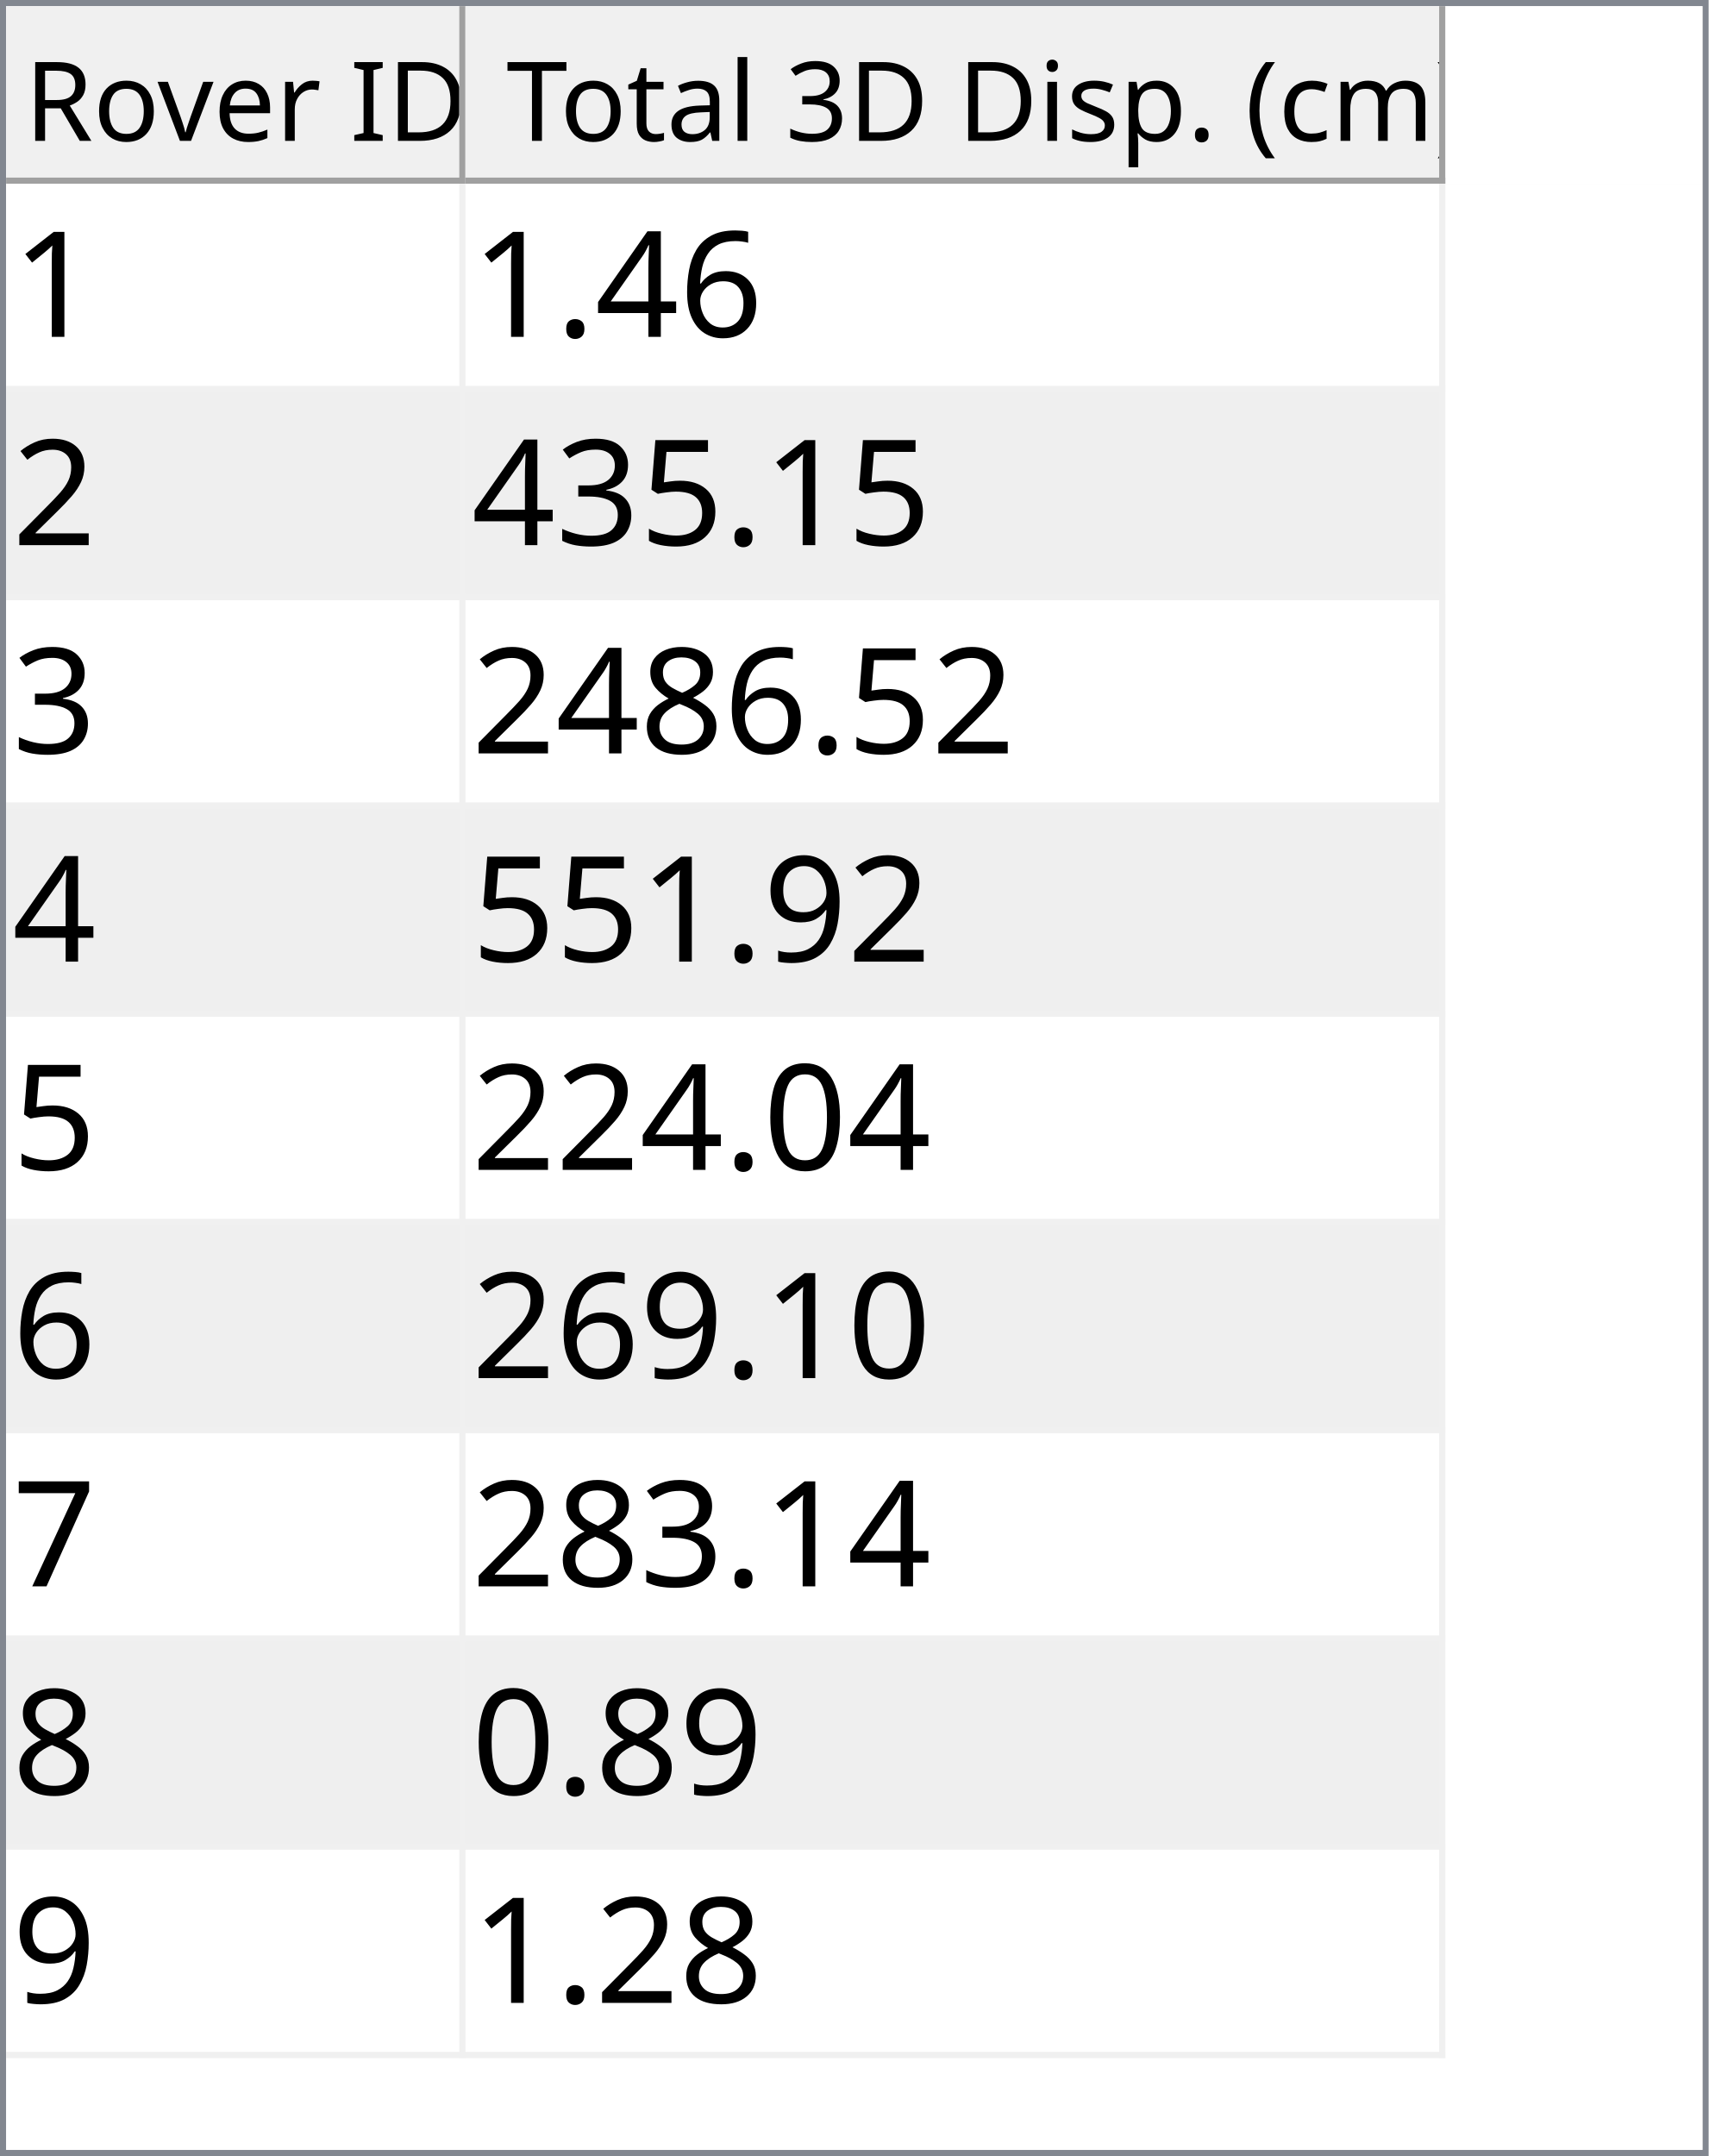
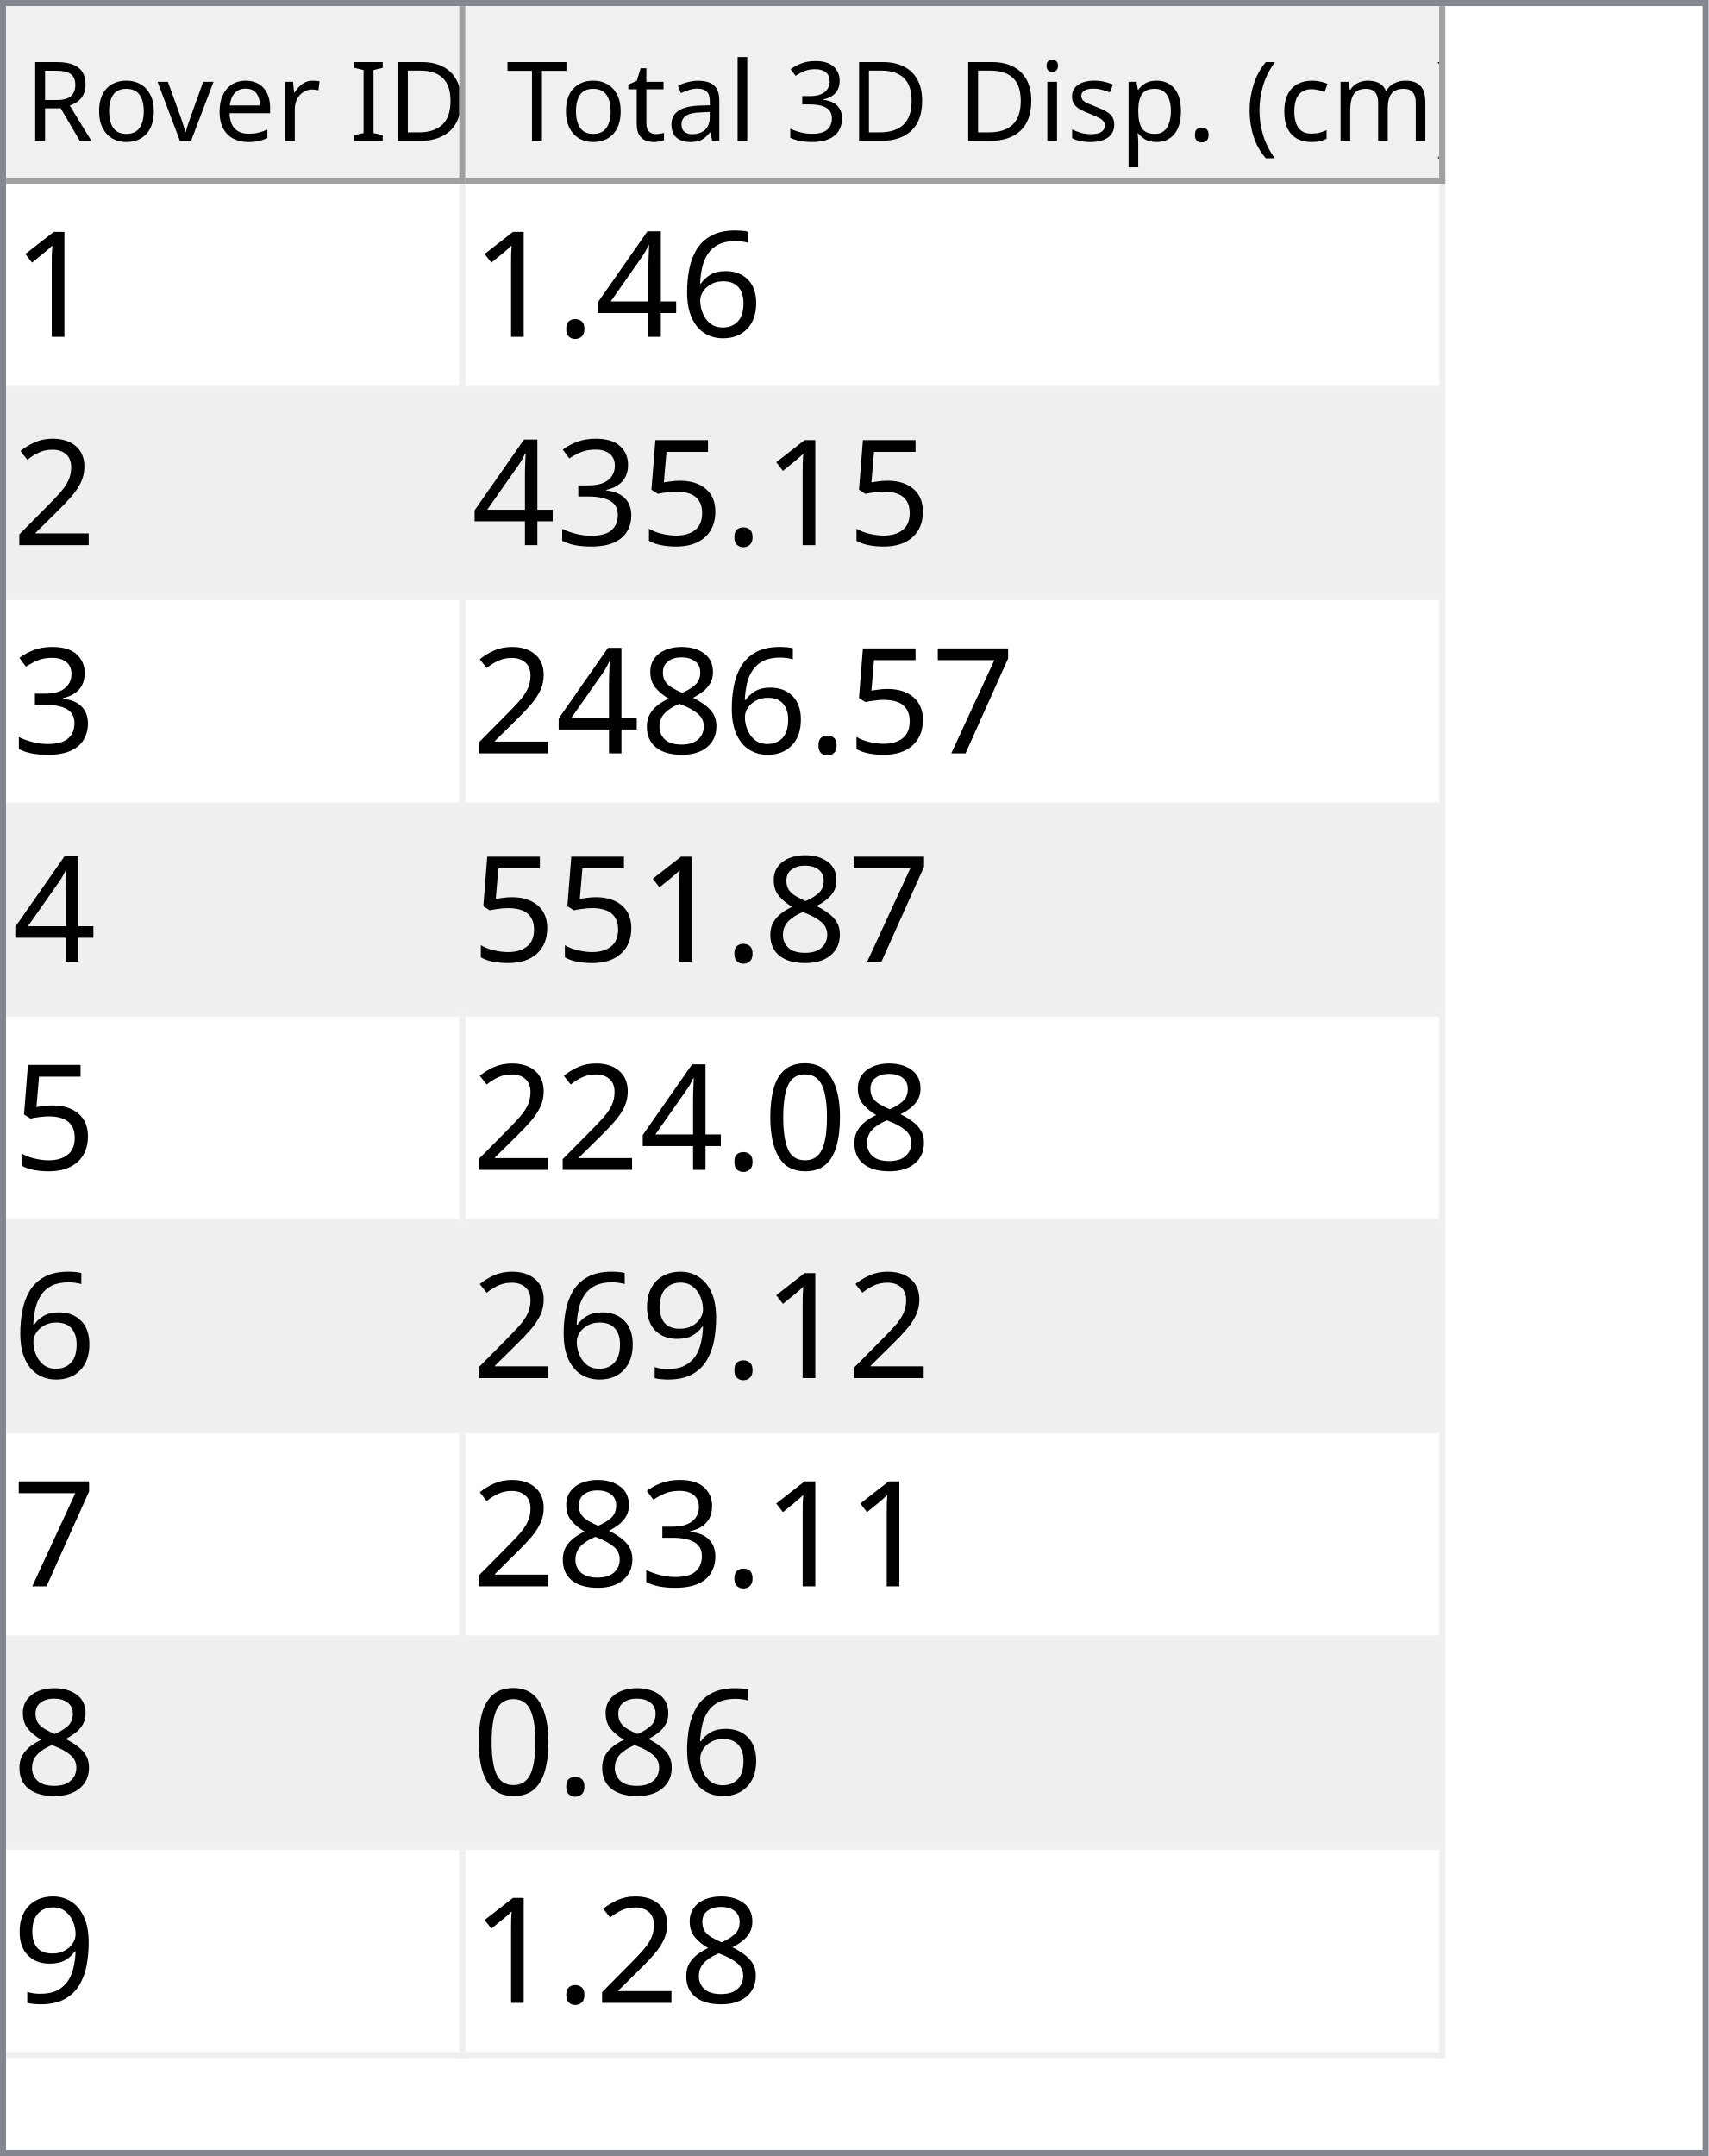
<svg xmlns="http://www.w3.org/2000/svg" style="fill-opacity:1; color-rendering:auto; color-interpolation:auto; text-rendering:auto; stroke:black; stroke-linecap:square; stroke-miterlimit:10; shape-rendering:auto; stroke-opacity:1; fill:black; stroke-dasharray:none; font-weight:normal; stroke-width:1; font-family:'Dialog'; font-style:normal; stroke-linejoin:miter; font-size:12px; stroke-dashoffset:0; image-rendering:auto;" width="279" height="352">
  <defs id="genericDefs" />
  <g>
    <defs id="defs1">
      <clipPath clipPathUnits="userSpaceOnUse" id="clipPath1">
        <path d="M0 0 L279 0 L279 352 L0 352 L0 0 Z" />
      </clipPath>
      <clipPath clipPathUnits="userSpaceOnUse" id="clipPath2">
        <path d="M0 0 L0 352 L279 352 L279 0 Z" />
      </clipPath>
      <clipPath clipPathUnits="userSpaceOnUse" id="clipPath3">
        <path d="M0 0 L0 29 L277 29 L277 0 Z" />
      </clipPath>
      <clipPath clipPathUnits="userSpaceOnUse" id="clipPath4">
        <path d="M0 0 L0 29 L75 29 L75 0 Z" />
      </clipPath>
      <clipPath clipPathUnits="userSpaceOnUse" id="clipPath5">
        <path d="M1 1 L1 28 L74 28 L74 1 Z" />
      </clipPath>
      <clipPath clipPathUnits="userSpaceOnUse" id="clipPath6">
        <path d="M0 0 L0 27 L73 27 L73 0 Z" />
      </clipPath>
      <clipPath clipPathUnits="userSpaceOnUse" id="clipPath7">
        <path d="M-0.5 -0.5 L-0.5 28.5 L74.5 28.5 L74.5 -0.5 Z" />
      </clipPath>
      <clipPath clipPathUnits="userSpaceOnUse" id="clipPath8">
        <path d="M0 0 L0 29 L160 29 L160 0 Z" />
      </clipPath>
      <clipPath clipPathUnits="userSpaceOnUse" id="clipPath9">
        <path d="M1 1 L1 28 L159 28 L159 1 Z" />
      </clipPath>
      <clipPath clipPathUnits="userSpaceOnUse" id="clipPath10">
        <path d="M0 0 L0 27 L158 27 L158 0 Z" />
      </clipPath>
      <clipPath clipPathUnits="userSpaceOnUse" id="clipPath11">
        <path d="M-0.5 -0.5 L-0.5 28.5 L159.5 28.5 L159.5 -0.5 Z" />
      </clipPath>
      <clipPath clipPathUnits="userSpaceOnUse" id="clipPath12">
        <path d="M0 0 L0 321 L277 321 L277 0 Z" />
      </clipPath>
      <clipPath clipPathUnits="userSpaceOnUse" id="clipPath13">
        <path d="M0 0 L0 306 L235 306 L235 0 Z" />
      </clipPath>
      <clipPath clipPathUnits="userSpaceOnUse" id="clipPath14">
        <path d="M-0.5 -0.5 L-0.5 305.5 L234.5 305.5 L234.5 -0.5 Z" />
      </clipPath>
      <clipPath clipPathUnits="userSpaceOnUse" id="clipPath15">
        <path d="M0 0 L0 33 L74 33 L74 0 Z" />
      </clipPath>
      <clipPath clipPathUnits="userSpaceOnUse" id="clipPath16">
        <path d="M0 0 L0 33 L159 33 L159 0 Z" />
      </clipPath>
      <font horiz-adv-x="64.551" id="font1">
        <font-face ascent="107.91" descent="25.098" units-per-em="100" style="font-style:normal; font-family:Segoe UI; font-weight:normal;" />
        <missing-glyph horiz-adv-x="64.551" d="M8.109 0 L8.109 68.266 L56.453 68.266 L56.453 0 L8.109 0 ZM15.328 7.234 L49.219 7.234 L49.219 61.031 L15.328 61.031 L15.328 7.234 Z" />
        <glyph unicode="D" horiz-adv-x="70.117" d="M9.188 0 L9.188 70.016 L28.516 70.016 Q65.531 70.016 65.531 35.891 Q65.531 19.672 55.25 9.836 Q44.969 0 27.734 0 L9.188 0 ZM17.391 62.594 L17.391 7.422 L27.828 7.422 Q41.609 7.422 49.273 14.797 Q56.938 22.172 56.938 35.688 Q56.938 62.594 28.328 62.594 L17.391 62.594 Z" />
        <glyph unicode="I" horiz-adv-x="26.611" d="M17.391 0 L9.188 0 L9.188 70.016 L17.391 70.016 L17.391 0 Z" />
        <glyph unicode=" " horiz-adv-x="27.393" d="" />
        <glyph unicode="r" horiz-adv-x="34.766" d="M34.188 41.891 Q32.078 43.5 28.125 43.5 Q23 43.5 19.555 38.672 Q16.109 33.844 16.109 25.484 L16.109 0 L8.109 0 L8.109 50 L16.109 50 L16.109 39.703 L16.312 39.703 Q18.016 44.969 21.531 47.922 Q25.047 50.875 29.391 50.875 Q32.516 50.875 34.188 50.203 L34.188 41.891 Z" />
        <glyph unicode="e" horiz-adv-x="52.295" d="M48.297 23 L12.984 23 Q13.188 14.656 17.484 10.109 Q21.781 5.562 29.297 5.562 Q37.75 5.562 44.828 11.141 L44.828 3.609 Q38.234 -1.172 27.391 -1.172 Q16.797 -1.172 10.742 5.641 Q4.688 12.453 4.688 24.812 Q4.688 36.469 11.305 43.82 Q17.922 51.172 27.734 51.172 Q37.547 51.172 42.922 44.828 Q48.297 38.484 48.297 27.203 L48.297 23 ZM40.094 29.781 Q40.047 36.719 36.75 40.578 Q33.453 44.438 27.594 44.438 Q21.922 44.438 17.969 40.383 Q14.016 36.328 13.094 29.781 L40.094 29.781 Z" />
        <glyph unicode="v" horiz-adv-x="47.9" d="M47.406 50 L27.484 0 L19.625 0 L0.688 50 L9.469 50 L22.172 13.672 Q23.578 9.672 23.922 6.688 L24.125 6.688 Q24.609 10.453 25.688 13.484 L38.969 50 L47.406 50 Z" />
        <glyph unicode="o" horiz-adv-x="58.594" d="M29 -1.172 Q17.922 -1.172 11.305 5.836 Q4.688 12.844 4.688 24.422 Q4.688 37.016 11.57 44.094 Q18.453 51.172 30.172 51.172 Q41.359 51.172 47.633 44.289 Q53.906 37.406 53.906 25.203 Q53.906 13.234 47.141 6.031 Q40.375 -1.172 29 -1.172 ZM29.594 44.438 Q21.875 44.438 17.383 39.188 Q12.891 33.938 12.891 24.703 Q12.891 15.828 17.43 10.695 Q21.969 5.562 29.594 5.562 Q37.359 5.562 41.531 10.594 Q45.703 15.625 45.703 24.906 Q45.703 34.281 41.531 39.359 Q37.359 44.438 29.594 44.438 Z" />
        <glyph unicode="R" horiz-adv-x="59.814" d="M59.375 0 L49.609 0 L37.891 19.625 Q36.281 22.359 34.766 24.289 Q33.25 26.219 31.664 27.438 Q30.078 28.656 28.25 29.219 Q26.422 29.781 24.125 29.781 L17.391 29.781 L17.391 0 L9.188 0 L9.188 70.016 L30.078 70.016 Q34.672 70.016 38.555 68.867 Q42.438 67.719 45.289 65.375 Q48.141 63.031 49.758 59.547 Q51.375 56.062 51.375 51.375 Q51.375 47.703 50.273 44.656 Q49.172 41.609 47.148 39.211 Q45.125 36.812 42.266 35.133 Q39.406 33.453 35.844 32.516 L35.844 32.328 Q37.594 31.547 38.891 30.547 Q40.188 29.547 41.359 28.18 Q42.531 26.812 43.68 25.078 Q44.828 23.344 46.234 21.047 L59.375 0 ZM17.391 62.594 L17.391 37.203 L28.516 37.203 Q31.594 37.203 34.203 38.133 Q36.812 39.062 38.719 40.797 Q40.625 42.531 41.703 45.047 Q42.781 47.562 42.781 50.688 Q42.781 56.297 39.141 59.445 Q35.5 62.594 28.609 62.594 L17.391 62.594 Z" />
        <glyph unicode=")" horiz-adv-x="30.176" d="M8.297 -15.922 L1.172 -15.922 Q16.406 2.344 16.406 26.812 Q16.406 51.469 1.078 70.016 L8.297 70.016 Q23.531 52.156 23.531 26.703 Q23.531 1.375 8.297 -15.922 Z" />
        <glyph unicode="m" horiz-adv-x="86.133" d="M79.109 0 L71.094 0 L71.094 28.719 Q71.094 37.016 68.531 40.727 Q65.969 44.438 59.906 44.438 Q54.781 44.438 51.195 39.75 Q47.609 35.062 47.609 28.516 L47.609 0 L39.594 0 L39.594 29.688 Q39.594 44.438 28.219 44.438 Q22.953 44.438 19.531 40.016 Q16.109 35.594 16.109 28.516 L16.109 0 L8.109 0 L8.109 50 L16.109 50 L16.109 42.094 L16.312 42.094 Q21.625 51.172 31.844 51.172 Q36.969 51.172 40.773 48.312 Q44.578 45.453 46 40.828 Q51.562 51.172 62.594 51.172 Q79.109 51.172 79.109 30.812 L79.109 0 Z" />
        <glyph unicode="c" horiz-adv-x="46.191" d="M42.188 2.297 Q36.422 -1.172 28.516 -1.172 Q17.828 -1.172 11.258 5.789 Q4.688 12.75 4.688 23.828 Q4.688 36.188 11.766 43.68 Q18.844 51.172 30.672 51.172 Q37.25 51.172 42.281 48.734 L42.281 40.531 Q36.719 44.438 30.375 44.438 Q22.703 44.438 17.797 38.945 Q12.891 33.453 12.891 24.516 Q12.891 15.719 17.508 10.641 Q22.125 5.562 29.891 5.562 Q36.422 5.562 42.188 9.906 L42.188 2.297 Z" />
        <glyph unicode="(" horiz-adv-x="30.176" d="M29.109 -15.922 L21.969 -15.922 Q6.844 1.375 6.844 26.703 Q6.844 52.156 21.969 70.016 L29.203 70.016 Q13.875 51.469 13.875 26.812 Q13.875 2.344 29.109 -15.922 Z" />
        <glyph unicode="." horiz-adv-x="21.68" d="M10.891 -1.078 Q8.641 -1.078 7.055 0.539 Q5.469 2.156 5.469 4.391 Q5.469 6.641 7.055 8.273 Q8.641 9.906 10.891 9.906 Q13.188 9.906 14.797 8.273 Q16.406 6.641 16.406 4.391 Q16.406 2.156 14.797 0.539 Q13.188 -1.078 10.891 -1.078 Z" />
        <glyph unicode="p" horiz-adv-x="58.789" d="M16.312 7.234 L16.109 7.234 L16.109 -23 L8.109 -23 L8.109 50 L16.109 50 L16.109 41.219 L16.312 41.219 Q22.219 51.172 33.594 51.172 Q43.266 51.172 48.688 44.461 Q54.109 37.75 54.109 26.469 Q54.109 13.922 48 6.375 Q41.891 -1.172 31.297 -1.172 Q21.578 -1.172 16.312 7.234 ZM16.109 27.391 L16.109 20.406 Q16.109 14.203 20.141 9.883 Q24.172 5.562 30.375 5.562 Q37.641 5.562 41.773 11.133 Q45.906 16.703 45.906 26.609 Q45.906 34.969 42.047 39.703 Q38.188 44.438 31.594 44.438 Q24.609 44.438 20.359 39.578 Q16.109 34.719 16.109 27.391 Z" />
        <glyph unicode="s" horiz-adv-x="42.432" d="M5.078 1.812 L5.078 10.406 Q11.625 5.562 19.484 5.562 Q30.031 5.562 30.031 12.594 Q30.031 14.594 29.125 15.992 Q28.219 17.391 26.68 18.461 Q25.141 19.531 23.07 20.383 Q21 21.234 18.609 22.172 Q15.281 23.484 12.766 24.828 Q10.25 26.172 8.57 27.859 Q6.891 29.547 6.031 31.695 Q5.172 33.844 5.172 36.719 Q5.172 40.234 6.789 42.945 Q8.406 45.656 11.086 47.484 Q13.766 49.312 17.211 50.242 Q20.656 51.172 24.312 51.172 Q30.812 51.172 35.938 48.922 L35.938 40.828 Q30.422 44.438 23.25 44.438 Q21 44.438 19.195 43.922 Q17.391 43.406 16.094 42.477 Q14.797 41.547 14.086 40.258 Q13.375 38.969 13.375 37.406 Q13.375 35.453 14.086 34.133 Q14.797 32.812 16.164 31.789 Q17.531 30.766 19.484 29.938 Q21.438 29.109 23.922 28.125 Q27.25 26.859 29.883 25.516 Q32.516 24.172 34.375 22.484 Q36.234 20.797 37.234 18.602 Q38.234 16.406 38.234 13.375 Q38.234 9.672 36.602 6.938 Q34.969 4.203 32.234 2.398 Q29.5 0.594 25.93 -0.289 Q22.359 -1.172 18.453 -1.172 Q10.75 -1.172 5.078 1.812 Z" />
        <glyph unicode="i" horiz-adv-x="24.219" d="M12.203 62.703 Q10.062 62.703 8.547 64.164 Q7.031 65.625 7.031 67.875 Q7.031 70.125 8.547 71.609 Q10.062 73.094 12.203 73.094 Q14.406 73.094 15.945 71.609 Q17.484 70.125 17.484 67.875 Q17.484 65.719 15.945 64.211 Q14.406 62.703 12.203 62.703 ZM16.109 0 L8.109 0 L8.109 50 L16.109 50 L16.109 0 Z" />
        <glyph unicode="3" horiz-adv-x="53.906" d="M46.531 19.828 Q46.531 15.094 44.75 11.211 Q42.969 7.328 39.719 4.57 Q36.469 1.812 31.93 0.297 Q27.391 -1.219 21.922 -1.219 Q11.922 -1.219 6 2.594 L6 11.188 Q13.094 5.609 22.219 5.609 Q25.875 5.609 28.828 6.539 Q31.781 7.469 33.906 9.227 Q36.031 10.984 37.18 13.477 Q38.328 15.969 38.328 19.094 Q38.328 32.812 18.797 32.812 L12.984 32.812 L12.984 39.594 L18.5 39.594 Q35.797 39.594 35.797 52.484 Q35.797 64.406 22.609 64.406 Q15.188 64.406 8.688 59.422 L8.688 67.188 Q15.375 71.188 24.609 71.188 Q29 71.188 32.57 69.969 Q36.141 68.75 38.68 66.555 Q41.219 64.359 42.609 61.281 Q44 58.203 44 54.5 Q44 40.672 30.031 36.719 L30.031 36.531 Q33.594 36.141 36.625 34.797 Q39.656 33.453 41.852 31.305 Q44.047 29.156 45.289 26.25 Q46.531 23.344 46.531 19.828 Z" />
        <glyph unicode="l" horiz-adv-x="24.219" d="M16.109 0 L8.109 0 L8.109 74.031 L16.109 74.031 L16.109 0 Z" />
        <glyph unicode="a" horiz-adv-x="50.879" d="M43.891 0 L35.891 0 L35.891 7.812 L35.688 7.812 Q30.469 -1.172 20.312 -1.172 Q12.844 -1.172 8.617 2.781 Q4.391 6.734 4.391 13.281 Q4.391 27.297 20.906 29.594 L35.891 31.688 Q35.891 44.438 25.594 44.438 Q16.547 44.438 9.281 38.281 L9.281 46.484 Q16.656 51.172 26.266 51.172 Q43.891 51.172 43.891 32.516 L43.891 0 ZM35.891 25.297 L23.828 23.641 Q18.266 22.859 15.43 20.875 Q12.594 18.891 12.594 13.875 Q12.594 10.203 15.211 7.883 Q17.828 5.562 22.172 5.562 Q28.125 5.562 32.008 9.742 Q35.891 13.922 35.891 20.312 L35.891 25.297 Z" />
        <glyph unicode="t" horiz-adv-x="33.887" d="M31.297 0.484 Q28.469 -1.078 23.828 -1.078 Q10.688 -1.078 10.688 13.578 L10.688 43.172 L2.094 43.172 L2.094 50 L10.688 50 L10.688 62.203 L18.703 64.797 L18.703 50 L31.297 50 L31.297 43.172 L18.703 43.172 L18.703 14.984 Q18.703 9.969 20.414 7.82 Q22.125 5.672 26.078 5.672 Q29.109 5.672 31.297 7.328 L31.297 0.484 Z" />
        <glyph unicode="T" horiz-adv-x="52.393" d="M50.594 62.594 L30.375 62.594 L30.375 0 L22.172 0 L22.172 62.594 L2 62.594 L2 70.016 L50.594 70.016 L50.594 62.594 Z" />
      </font>
      <font horiz-adv-x="75.0" id="font2">
        <font-face ascent="100.537" descent="21.973" units-per-em="100" style="font-style:normal; font-family:sans-serif; font-weight:normal;" />
        <missing-glyph horiz-adv-x="75.0" d="M12.5 0 L12.5 62.5 L62.5 62.5 L62.5 0 L12.5 0 ZM14.062 1.562 L60.938 1.562 L60.938 60.938 L14.062 60.938 L14.062 1.562 Z" />
        <glyph unicode="1" horiz-adv-x="55.615" d="M37.25 0 L28.469 0 L28.469 56 Q25.297 52.984 20.141 49.953 Q14.984 46.922 10.891 45.406 L10.891 53.906 Q18.266 57.375 23.781 62.305 Q29.297 67.234 31.594 71.875 L37.25 71.875 L37.25 0 Z" />
        <glyph unicode="6" horiz-adv-x="55.615" d="M49.75 54.047 L41.016 53.375 Q39.844 58.547 37.703 60.891 Q34.125 64.656 28.906 64.656 Q24.703 64.656 21.531 62.312 Q17.391 59.281 14.992 53.469 Q12.594 47.656 12.5 36.922 Q15.672 41.75 20.266 44.094 Q24.859 46.438 29.891 46.438 Q38.672 46.438 44.852 39.969 Q51.031 33.5 51.031 23.25 Q51.031 16.5 48.125 10.719 Q45.219 4.938 40.141 1.859 Q35.062 -1.219 28.609 -1.219 Q17.625 -1.219 10.695 6.859 Q3.766 14.938 3.766 33.5 Q3.766 54.25 11.422 63.672 Q18.109 71.875 29.438 71.875 Q37.891 71.875 43.289 67.141 Q48.688 62.406 49.75 54.047 ZM13.875 23.188 Q13.875 18.656 15.797 14.508 Q17.719 10.359 21.188 8.18 Q24.656 6 28.469 6 Q34.031 6 38.039 10.492 Q42.047 14.984 42.047 22.703 Q42.047 30.125 38.086 34.398 Q34.125 38.672 28.125 38.672 Q22.172 38.672 18.023 34.398 Q13.875 30.125 13.875 23.188 Z" />
        <glyph unicode="4" horiz-adv-x="55.615" d="M32.328 0 L32.328 17.141 L1.266 17.141 L1.266 25.203 L33.938 71.578 L41.109 71.578 L41.109 25.203 L50.781 25.203 L50.781 17.141 L41.109 17.141 L41.109 0 L32.328 0 ZM32.328 25.203 L32.328 57.469 L9.906 25.203 L32.328 25.203 Z" />
        <glyph unicode="." horiz-adv-x="27.783" d="M9.078 0 L9.078 10.016 L19.094 10.016 L19.094 0 L9.078 0 Z" />
        <glyph unicode="2" horiz-adv-x="55.615" d="M50.344 8.453 L50.344 0 L3.031 0 Q2.938 3.172 4.047 6.109 Q5.859 10.938 9.836 15.625 Q13.812 20.312 21.344 26.469 Q33.016 36.031 37.117 41.625 Q41.219 47.219 41.219 52.203 Q41.219 57.422 37.477 61.008 Q33.734 64.594 27.734 64.594 Q21.391 64.594 17.578 60.789 Q13.766 56.984 13.719 50.25 L4.688 51.172 Q5.609 61.281 11.664 66.578 Q17.719 71.875 27.938 71.875 Q38.234 71.875 44.242 66.164 Q50.25 60.453 50.25 52 Q50.25 47.703 48.492 43.555 Q46.734 39.406 42.656 34.812 Q38.578 30.219 29.109 22.219 Q21.188 15.578 18.945 13.211 Q16.703 10.844 15.234 8.453 L50.344 8.453 Z" />
        <glyph unicode="5" horiz-adv-x="55.615" d="M4.156 18.75 L13.375 19.531 Q14.406 12.797 18.141 9.398 Q21.875 6 27.156 6 Q33.5 6 37.891 10.789 Q42.281 15.578 42.281 23.484 Q42.281 31 38.062 35.352 Q33.844 39.703 27 39.703 Q22.75 39.703 19.336 37.773 Q15.922 35.844 13.969 32.766 L5.719 33.844 L12.641 70.609 L48.25 70.609 L48.25 62.203 L19.672 62.203 L15.828 42.969 Q22.266 47.469 29.344 47.469 Q38.719 47.469 45.164 40.969 Q51.609 34.469 51.609 24.266 Q51.609 14.547 45.953 7.469 Q39.062 -1.219 27.156 -1.219 Q17.391 -1.219 11.211 4.25 Q5.031 9.719 4.156 18.75 Z" />
        <glyph unicode="3" horiz-adv-x="55.615" d="M4.203 18.891 L12.984 20.062 Q14.5 12.594 18.141 9.297 Q21.781 6 27 6 Q33.203 6 37.477 10.297 Q41.75 14.594 41.75 20.953 Q41.75 27 37.797 30.93 Q33.844 34.859 27.734 34.859 Q25.25 34.859 21.531 33.891 L22.516 41.609 Q23.391 41.5 23.922 41.5 Q29.547 41.5 34.039 44.43 Q38.531 47.359 38.531 53.469 Q38.531 58.297 35.258 61.477 Q31.984 64.656 26.812 64.656 Q21.688 64.656 18.266 61.43 Q14.844 58.203 13.875 51.766 L5.078 53.328 Q6.688 62.156 12.398 67.016 Q18.109 71.875 26.609 71.875 Q32.469 71.875 37.398 69.359 Q42.328 66.844 44.945 62.5 Q47.562 58.156 47.562 53.266 Q47.562 48.641 45.07 44.828 Q42.578 41.016 37.703 38.766 Q44.047 37.312 47.562 32.695 Q51.078 28.078 51.078 21.141 Q51.078 11.766 44.242 5.25 Q37.406 -1.266 26.953 -1.266 Q17.531 -1.266 11.305 4.352 Q5.078 9.969 4.203 18.891 Z" />
+         <glyph unicode="7" horiz-adv-x="55.615" d="M4.734 62.203 L4.734 70.656 L51.078 70.656 L51.078 63.812 Q44.234 56.547 37.523 44.484 Q30.812 32.422 27.156 19.672 Q24.516 10.688 23.781 0 L14.75 0 Q14.891 8.453 18.062 20.414 Q21.234 32.375 27.172 43.484 Q33.109 54.594 39.797 62.203 L4.734 62.203 Z" />
        <glyph unicode="8" horiz-adv-x="55.615" d="M17.672 38.812 Q12.203 40.828 9.57 44.539 Q6.938 48.25 6.938 53.422 Q6.938 61.234 12.555 66.555 Q18.172 71.875 27.484 71.875 Q36.859 71.875 42.578 66.43 Q48.297 60.984 48.297 53.172 Q48.297 48.188 45.68 44.508 Q43.062 40.828 37.75 38.812 Q44.344 36.672 47.781 31.883 Q51.219 27.094 51.219 20.453 Q51.219 11.281 44.727 5.031 Q38.234 -1.219 27.641 -1.219 Q17.047 -1.219 10.547 5.055 Q4.047 11.328 4.047 20.703 Q4.047 27.688 7.594 32.398 Q11.141 37.109 17.672 38.812 ZM15.922 53.719 Q15.922 48.641 19.195 45.414 Q22.469 42.188 27.688 42.188 Q32.766 42.188 36.016 45.383 Q39.266 48.578 39.266 53.219 Q39.266 58.062 35.914 61.359 Q32.562 64.656 27.594 64.656 Q22.562 64.656 19.242 61.43 Q15.922 58.203 15.922 53.719 ZM13.094 20.656 Q13.094 16.891 14.875 13.375 Q16.656 9.859 20.172 7.93 Q23.688 6 27.734 6 Q34.031 6 38.133 10.055 Q42.234 14.109 42.234 20.359 Q42.234 26.703 38.016 30.859 Q33.797 35.016 27.438 35.016 Q21.234 35.016 17.164 30.914 Q13.094 26.812 13.094 20.656 Z" />
+         <glyph unicode="0" horiz-adv-x="55.615" d="M4.156 35.297 Q4.156 48 6.766 55.742 Q9.375 63.484 14.523 67.68 Q19.672 71.875 27.484 71.875 Q33.25 71.875 37.594 69.555 Q41.938 67.234 44.773 62.867 Q47.609 58.5 49.219 52.227 Q50.828 45.953 50.828 35.297 Q50.828 22.703 48.242 14.969 Q45.656 7.234 40.508 3.008 Q35.359 -1.219 27.484 -1.219 Q17.141 -1.219 11.234 6.203 Q4.156 15.141 4.156 35.297 ZM13.188 35.297 Q13.188 17.672 17.312 11.836 Q21.438 6 27.484 6 Q33.547 6 37.672 11.859 Q41.797 17.719 41.797 35.297 Q41.797 52.984 37.672 58.789 Q33.547 64.594 27.391 64.594 Q21.344 64.594 17.719 59.469 Q13.188 52.938 13.188 35.297 Z" />
        <glyph unicode="9" horiz-adv-x="55.615" d="M5.469 16.547 L13.922 17.328 Q14.984 11.375 18.016 8.688 Q21.047 6 25.781 6 Q29.828 6 32.883 7.859 Q35.938 9.719 37.891 12.82 Q39.844 15.922 41.164 21.195 Q42.484 26.469 42.484 31.938 Q42.484 32.516 42.438 33.688 Q39.797 29.5 35.234 26.883 Q30.672 24.266 25.344 24.266 Q16.453 24.266 10.305 30.711 Q4.156 37.156 4.156 47.703 Q4.156 58.594 10.578 65.234 Q17 71.875 26.656 71.875 Q33.641 71.875 39.43 68.117 Q45.219 64.359 48.219 57.398 Q51.219 50.438 51.219 37.25 Q51.219 23.531 48.242 15.406 Q45.266 7.281 39.383 3.031 Q33.5 -1.219 25.594 -1.219 Q17.188 -1.219 11.867 3.445 Q6.547 8.109 5.469 16.547 ZM41.453 48.141 Q41.453 55.719 37.43 60.156 Q33.406 64.594 27.734 64.594 Q21.875 64.594 17.531 59.812 Q13.188 55.031 13.188 47.406 Q13.188 40.578 17.312 36.305 Q21.438 32.031 27.484 32.031 Q33.594 32.031 37.523 36.305 Q41.453 40.578 41.453 48.141 Z" />
-         <glyph unicode="0" horiz-adv-x="55.615" d="M4.156 35.297 Q4.156 48 6.766 55.742 Q9.375 63.484 14.523 67.68 Q19.672 71.875 27.484 71.875 Q33.25 71.875 37.594 69.555 Q41.938 67.234 44.773 62.867 Q47.609 58.5 49.219 52.227 Q50.828 45.953 50.828 35.297 Q50.828 22.703 48.242 14.969 Q45.656 7.234 40.508 3.008 Q35.359 -1.219 27.484 -1.219 Q17.141 -1.219 11.234 6.203 Q4.156 15.141 4.156 35.297 ZM13.188 35.297 Q13.188 17.672 17.312 11.836 Q21.438 6 27.484 6 Q33.547 6 37.672 11.859 Q41.797 17.719 41.797 35.297 Q41.797 52.984 37.672 58.789 Q33.547 64.594 27.391 64.594 Q21.344 64.594 17.719 59.469 Q13.188 52.938 13.188 35.297 Z" />
-         <glyph unicode="7" horiz-adv-x="55.615" d="M4.734 62.203 L4.734 70.656 L51.078 70.656 L51.078 63.812 Q44.234 56.547 37.523 44.484 Q30.812 32.422 27.156 19.672 Q24.516 10.688 23.781 0 L14.75 0 Q14.891 8.453 18.062 20.414 Q21.234 32.375 27.172 43.484 Q33.109 54.594 39.797 62.203 L4.734 62.203 Z" />
      </font>
    </defs>
    <g style="fill:white; stroke:white;">
      <rect x="0" y="0" width="279" style="clip-path:url(#clipPath1); stroke:none;" height="352" />
    </g>
    <g style="fill:white; text-rendering:optimizeSpeed; color-rendering:optimizeSpeed; image-rendering:optimizeSpeed; shape-rendering:crispEdges; stroke:white; color-interpolation:sRGB;">
      <rect x="0" width="279" height="352" y="0" style="stroke:none;" />
      <path style="stroke:none;" d="M0 353 L279 353 L279 0 L0 0 Z" />
    </g>
    <g style="fill:rgb(240,240,240); font-size:18px; font-family:'Segoe UI'; stroke:rgb(240,240,240);">
      <rect x="0" y="0" width="279" style="clip-path:url(#clipPath2); stroke:none;" height="352" />
    </g>
    <g style="fill:rgb(130,135,144); font-size:18px; font-family:'Segoe UI'; stroke:rgb(130,135,144);">
      <path d="M0 0 L279 0 L279 352 L0 352 L0 0 ZM1 1 L278 1 L278 351 L1 351 L1 1 Z" style="fill-rule:evenodd; clip-path:url(#clipPath2); stroke:none;" />
    </g>
    <g style="fill:white; font-size:18px; font-family:'Segoe UI'; stroke:white;" transform="translate(1,1)">
      <rect x="0" y="0" width="277" style="clip-path:url(#clipPath3); stroke:none;" height="29" />
    </g>
    <g style="fill:rgb(240,240,240); font-size:18px; font-family:'Segoe UI'; stroke:rgb(240,240,240);" transform="translate(1,1)">
      <rect x="0" y="0" width="75" style="clip-path:url(#clipPath4); stroke:none;" height="29" />
    </g>
    <g style="font-family:'Segoe UI'; font-size:18px;" transform="translate(2,2)">
      <text x="2" xml:space="preserve" y="21" style="clip-path:url(#clipPath6); stroke:none;">Rover ID</text>
    </g>
    <g transform="translate(1.5,1.5)" style="fill:rgb(160,160,160); font-size:18px; font-family:'Segoe UI'; stroke:rgb(160,160,160); stroke-linejoin:bevel;">
      <line x1="74" x2="74" y1="0" style="fill:none; clip-path:url(#clipPath7);" y2="28" />
    </g>
    <g transform="matrix(1,0,0,1,1,1) translate(0.5,0.5)" style="fill:rgb(160,160,160); font-size:18px; font-family:'Segoe UI'; stroke:rgb(160,160,160); stroke-linejoin:bevel;">
      <line x1="0" x2="74" y1="28" style="fill:none; clip-path:url(#clipPath7);" y2="28" />
    </g>
    <g style="fill:rgb(240,240,240); font-size:18px; font-family:'Segoe UI'; stroke:rgb(240,240,240);" transform="translate(76,1)">
      <rect x="0" y="0" width="160" style="clip-path:url(#clipPath8); stroke:none;" height="29" />
    </g>
    <g style="font-family:'Segoe UI'; font-size:18px;" transform="translate(77,2)">
      <text x="1" xml:space="preserve" y="21" style="clip-path:url(#clipPath10); stroke:none;"> Total 3D Disp. (cm)</text>
    </g>
    <g transform="translate(76.5,1.5)" style="fill:rgb(160,160,160); font-size:18px; font-family:'Segoe UI'; stroke:rgb(160,160,160); stroke-linejoin:bevel;">
      <line x1="159" x2="159" y1="0" style="fill:none; clip-path:url(#clipPath11);" y2="28" />
    </g>
    <g transform="matrix(1,0,0,1,76,1) translate(0.5,0.5)" style="fill:rgb(160,160,160); font-size:18px; font-family:'Segoe UI'; stroke:rgb(160,160,160); stroke-linejoin:bevel;">
      <line x1="0" x2="159" y1="28" style="fill:none; clip-path:url(#clipPath11);" y2="28" />
    </g>
    <g style="fill:white; font-size:18px; font-family:'Segoe UI'; stroke:white;" transform="translate(1,30)">
      <rect x="0" y="0" width="277" style="clip-path:url(#clipPath12); stroke:none;" height="321" />
    </g>
    <g style="fill:rgb(240,240,240); font-size:24px; font-family:sans-serif; stroke:rgb(240,240,240);" transform="translate(1,30)">
      <rect x="0" y="0" width="235" style="clip-path:url(#clipPath13); stroke:none;" height="306" />
      <line transform="translate(0.5,0.5)" x1="0" x2="234" y1="33" style="clip-path:url(#clipPath14); fill:none; stroke-linejoin:bevel;" y2="33" />
    </g>
    <g transform="matrix(1,0,0,1,1,30) translate(0.5,0.5)" style="fill:rgb(240,240,240); font-size:24px; font-family:sans-serif; stroke:rgb(240,240,240); stroke-linejoin:bevel;">
      <line x1="0" x2="234" y1="67" style="fill:none; clip-path:url(#clipPath14);" y2="67" />
    </g>
    <g transform="matrix(1,0,0,1,1,30) translate(0.5,0.5)" style="fill:rgb(240,240,240); font-size:24px; font-family:sans-serif; stroke:rgb(240,240,240); stroke-linejoin:bevel;">
      <line x1="0" x2="234" y1="101" style="fill:none; clip-path:url(#clipPath14);" y2="101" />
    </g>
    <g transform="matrix(1,0,0,1,1,30) translate(0.5,0.5)" style="fill:rgb(240,240,240); font-size:24px; font-family:sans-serif; stroke:rgb(240,240,240); stroke-linejoin:bevel;">
      <line x1="0" x2="234" y1="135" style="fill:none; clip-path:url(#clipPath14);" y2="135" />
    </g>
    <g transform="matrix(1,0,0,1,1,30) translate(0.5,0.5)" style="fill:rgb(240,240,240); font-size:24px; font-family:sans-serif; stroke:rgb(240,240,240); stroke-linejoin:bevel;">
      <line x1="0" x2="234" y1="169" style="fill:none; clip-path:url(#clipPath14);" y2="169" />
    </g>
    <g transform="matrix(1,0,0,1,1,30) translate(0.5,0.5)" style="fill:rgb(240,240,240); font-size:24px; font-family:sans-serif; stroke:rgb(240,240,240); stroke-linejoin:bevel;">
      <line x1="0" x2="234" y1="203" style="fill:none; clip-path:url(#clipPath14);" y2="203" />
    </g>
    <g transform="matrix(1,0,0,1,1,30) translate(0.5,0.5)" style="fill:rgb(240,240,240); font-size:24px; font-family:sans-serif; stroke:rgb(240,240,240); stroke-linejoin:bevel;">
      <line x1="0" x2="234" y1="237" style="fill:none; clip-path:url(#clipPath14);" y2="237" />
    </g>
    <g transform="matrix(1,0,0,1,1,30) translate(0.5,0.5)" style="fill:rgb(240,240,240); font-size:24px; font-family:sans-serif; stroke:rgb(240,240,240); stroke-linejoin:bevel;">
      <line x1="0" x2="234" y1="271" style="fill:none; clip-path:url(#clipPath14);" y2="271" />
    </g>
    <g transform="matrix(1,0,0,1,1,30) translate(0.5,0.5)" style="fill:rgb(240,240,240); font-size:24px; font-family:sans-serif; stroke:rgb(240,240,240); stroke-linejoin:bevel;">
      <line x1="0" x2="234" y1="305" style="fill:none; clip-path:url(#clipPath14);" y2="305" />
    </g>
    <g transform="matrix(1,0,0,1,1,30) translate(0.5,0.5)" style="fill:rgb(240,240,240); font-size:24px; font-family:sans-serif; stroke:rgb(240,240,240); stroke-linejoin:bevel;">
      <line x1="74" x2="74" y1="0" style="fill:none; clip-path:url(#clipPath14);" y2="305" />
    </g>
    <g transform="matrix(1,0,0,1,1,30) translate(0.5,0.5)" style="fill:rgb(240,240,240); font-size:24px; font-family:sans-serif; stroke:rgb(240,240,240); stroke-linejoin:bevel;">
      <line x1="234" x2="234" y1="0" style="fill:none; clip-path:url(#clipPath14);" y2="305" />
    </g>
    <g style="fill:white; font-size:24px; font-family:sans-serif; stroke:white;" transform="matrix(1,0,0,1,1,30)">
      <rect x="0" y="0" width="74" style="clip-path:url(#clipPath15); stroke:none;" height="33" />
      <text x="1" y="25" style="fill:black; clip-path:url(#clipPath15); stroke:none;" xml:space="preserve">1</text>
    </g>
    <g style="fill:white; font-size:24px; font-family:sans-serif; stroke:white;" transform="matrix(1,0,0,1,1,30) translate(75,0)">
      <rect x="0" y="0" width="159" style="clip-path:url(#clipPath16); stroke:none;" height="33" />
      <text x="1" y="25" style="fill:black; clip-path:url(#clipPath16); stroke:none;" xml:space="preserve">1.46</text>
    </g>
    <g style="fill:rgb(239,239,239); font-size:24px; font-family:sans-serif; stroke:rgb(239,239,239);" transform="matrix(1,0,0,1,1,30) translate(0,34)">
      <rect x="0" y="0" width="74" style="clip-path:url(#clipPath15); stroke:none;" height="33" />
      <text x="1" y="25" style="fill:black; clip-path:url(#clipPath15); stroke:none;" xml:space="preserve">2</text>
    </g>
    <g style="fill:rgb(239,239,239); font-size:24px; font-family:sans-serif; stroke:rgb(239,239,239);" transform="matrix(1,0,0,1,1,30) translate(75,34)">
      <rect x="0" y="0" width="159" style="clip-path:url(#clipPath16); stroke:none;" height="33" />
      <text x="1" y="25" style="fill:black; clip-path:url(#clipPath16); stroke:none;" xml:space="preserve">435.15</text>
    </g>
    <g style="fill:white; font-size:24px; font-family:sans-serif; stroke:white;" transform="matrix(1,0,0,1,1,30) translate(0,68)">
      <rect x="0" y="0" width="74" style="clip-path:url(#clipPath15); stroke:none;" height="33" />
      <text x="1" y="25" style="fill:black; clip-path:url(#clipPath15); stroke:none;" xml:space="preserve">3</text>
    </g>
    <g style="fill:white; font-size:24px; font-family:sans-serif; stroke:white;" transform="matrix(1,0,0,1,1,30) translate(75,68)">
      <rect x="0" y="0" width="159" style="clip-path:url(#clipPath16); stroke:none;" height="33" />
-       <text x="1" y="25" style="fill:black; clip-path:url(#clipPath16); stroke:none;" xml:space="preserve">2486.52</text>
+       <text x="1" y="25" style="fill:black; clip-path:url(#clipPath16); stroke:none;" xml:space="preserve">2486.57</text>
    </g>
    <g style="fill:rgb(239,239,239); font-size:24px; font-family:sans-serif; stroke:rgb(239,239,239);" transform="matrix(1,0,0,1,1,30) translate(0,102)">
      <rect x="0" y="0" width="74" style="clip-path:url(#clipPath15); stroke:none;" height="33" />
      <text x="1" y="25" style="fill:black; clip-path:url(#clipPath15); stroke:none;" xml:space="preserve">4</text>
    </g>
    <g style="fill:rgb(239,239,239); font-size:24px; font-family:sans-serif; stroke:rgb(239,239,239);" transform="matrix(1,0,0,1,1,30) translate(75,102)">
      <rect x="0" y="0" width="159" style="clip-path:url(#clipPath16); stroke:none;" height="33" />
-       <text x="1" y="25" style="fill:black; clip-path:url(#clipPath16); stroke:none;" xml:space="preserve">551.92</text>
+       <text x="1" y="25" style="fill:black; clip-path:url(#clipPath16); stroke:none;" xml:space="preserve">551.87</text>
    </g>
    <g style="fill:white; font-size:24px; font-family:sans-serif; stroke:white;" transform="matrix(1,0,0,1,1,30) translate(0,136)">
      <rect x="0" y="0" width="74" style="clip-path:url(#clipPath15); stroke:none;" height="33" />
      <text x="1" y="25" style="fill:black; clip-path:url(#clipPath15); stroke:none;" xml:space="preserve">5</text>
    </g>
    <g style="fill:white; font-size:24px; font-family:sans-serif; stroke:white;" transform="matrix(1,0,0,1,1,30) translate(75,136)">
      <rect x="0" y="0" width="159" style="clip-path:url(#clipPath16); stroke:none;" height="33" />
-       <text x="1" y="25" style="fill:black; clip-path:url(#clipPath16); stroke:none;" xml:space="preserve">224.04</text>
+       <text x="1" y="25" style="fill:black; clip-path:url(#clipPath16); stroke:none;" xml:space="preserve">224.08</text>
    </g>
    <g style="fill:rgb(239,239,239); font-size:24px; font-family:sans-serif; stroke:rgb(239,239,239);" transform="matrix(1,0,0,1,1,30) translate(0,170)">
      <rect x="0" y="0" width="74" style="clip-path:url(#clipPath15); stroke:none;" height="33" />
      <text x="1" y="25" style="fill:black; clip-path:url(#clipPath15); stroke:none;" xml:space="preserve">6</text>
    </g>
    <g style="fill:rgb(239,239,239); font-size:24px; font-family:sans-serif; stroke:rgb(239,239,239);" transform="matrix(1,0,0,1,1,30) translate(75,170)">
      <rect x="0" y="0" width="159" style="clip-path:url(#clipPath16); stroke:none;" height="33" />
-       <text x="1" y="25" style="fill:black; clip-path:url(#clipPath16); stroke:none;" xml:space="preserve">269.10</text>
+       <text x="1" y="25" style="fill:black; clip-path:url(#clipPath16); stroke:none;" xml:space="preserve">269.12</text>
    </g>
    <g style="fill:white; font-size:24px; font-family:sans-serif; stroke:white;" transform="matrix(1,0,0,1,1,30) translate(0,204)">
      <rect x="0" y="0" width="74" style="clip-path:url(#clipPath15); stroke:none;" height="33" />
      <text x="1" y="25" style="fill:black; clip-path:url(#clipPath15); stroke:none;" xml:space="preserve">7</text>
    </g>
    <g style="fill:white; font-size:24px; font-family:sans-serif; stroke:white;" transform="matrix(1,0,0,1,1,30) translate(75,204)">
      <rect x="0" y="0" width="159" style="clip-path:url(#clipPath16); stroke:none;" height="33" />
-       <text x="1" y="25" style="fill:black; clip-path:url(#clipPath16); stroke:none;" xml:space="preserve">283.14</text>
+       <text x="1" y="25" style="fill:black; clip-path:url(#clipPath16); stroke:none;" xml:space="preserve">283.11</text>
    </g>
    <g style="fill:rgb(239,239,239); font-size:24px; font-family:sans-serif; stroke:rgb(239,239,239);" transform="matrix(1,0,0,1,1,30) translate(0,238)">
      <rect x="0" y="0" width="74" style="clip-path:url(#clipPath15); stroke:none;" height="33" />
      <text x="1" y="25" style="fill:black; clip-path:url(#clipPath15); stroke:none;" xml:space="preserve">8</text>
    </g>
    <g style="fill:rgb(239,239,239); font-size:24px; font-family:sans-serif; stroke:rgb(239,239,239);" transform="matrix(1,0,0,1,1,30) translate(75,238)">
      <rect x="0" y="0" width="159" style="clip-path:url(#clipPath16); stroke:none;" height="33" />
-       <text x="1" y="25" style="fill:black; clip-path:url(#clipPath16); stroke:none;" xml:space="preserve">0.89</text>
+       <text x="1" y="25" style="fill:black; clip-path:url(#clipPath16); stroke:none;" xml:space="preserve">0.86</text>
    </g>
    <g style="fill:white; font-size:24px; font-family:sans-serif; stroke:white;" transform="matrix(1,0,0,1,1,30) translate(0,272)">
      <rect x="0" y="0" width="74" style="clip-path:url(#clipPath15); stroke:none;" height="33" />
      <text x="1" y="25" style="fill:black; clip-path:url(#clipPath15); stroke:none;" xml:space="preserve">9</text>
    </g>
    <g style="fill:white; font-size:24px; font-family:sans-serif; stroke:white;" transform="matrix(1,0,0,1,1,30) translate(75,272)">
      <rect x="0" y="0" width="159" style="clip-path:url(#clipPath16); stroke:none;" height="33" />
      <text x="1" y="25" style="fill:black; clip-path:url(#clipPath16); stroke:none;" xml:space="preserve">1.28</text>
    </g>
  </g>
</svg>
